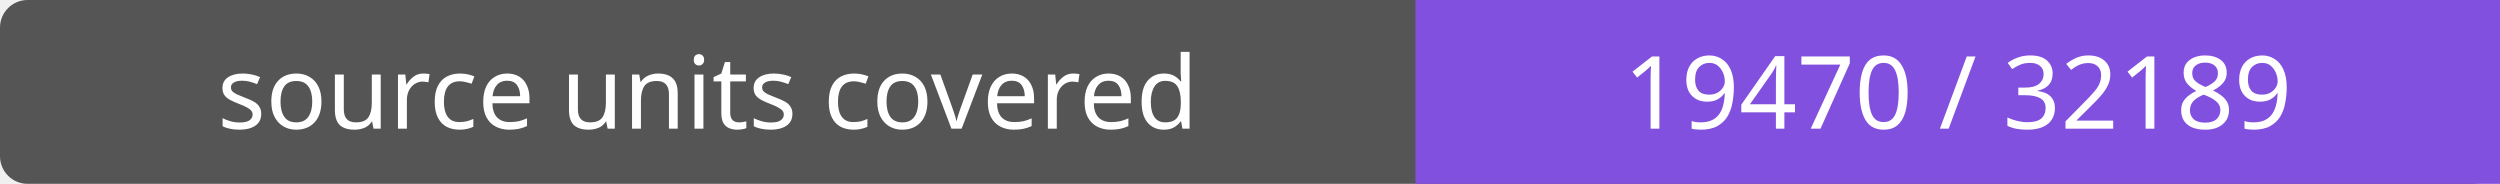
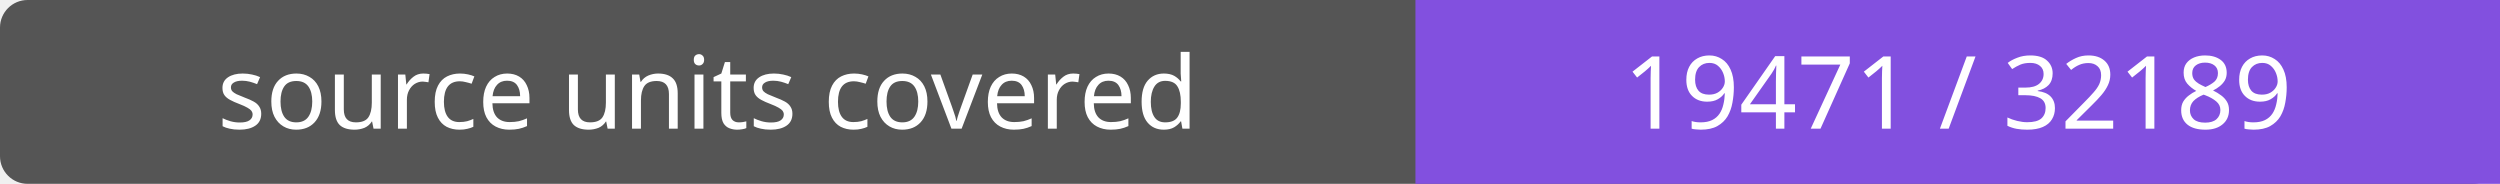
- <svg xmlns="http://www.w3.org/2000/svg" width="272" height="20" role="img" aria-label="source units covered: 19470 / 32189">
+ <svg xmlns="http://www.w3.org/2000/svg" width="272" height="20" role="img" aria-label="source units covered: 19471 / 32189">
  <rect width="272" height="20" rx="3" fill="#555" />
  <path fill="#8250df" d="M154 0h118v20H154z" />
  <g fill="#fff" text-anchor="middle" font-family="Verdana,sans-serif" font-size="11">
    <text x="77.0" y="14">source units covered</text>
-     <text x="213.0" y="14">19470 / 32189</text>
+     <text x="213.0" y="14">19471 / 32189</text>
  </g>
</svg>
